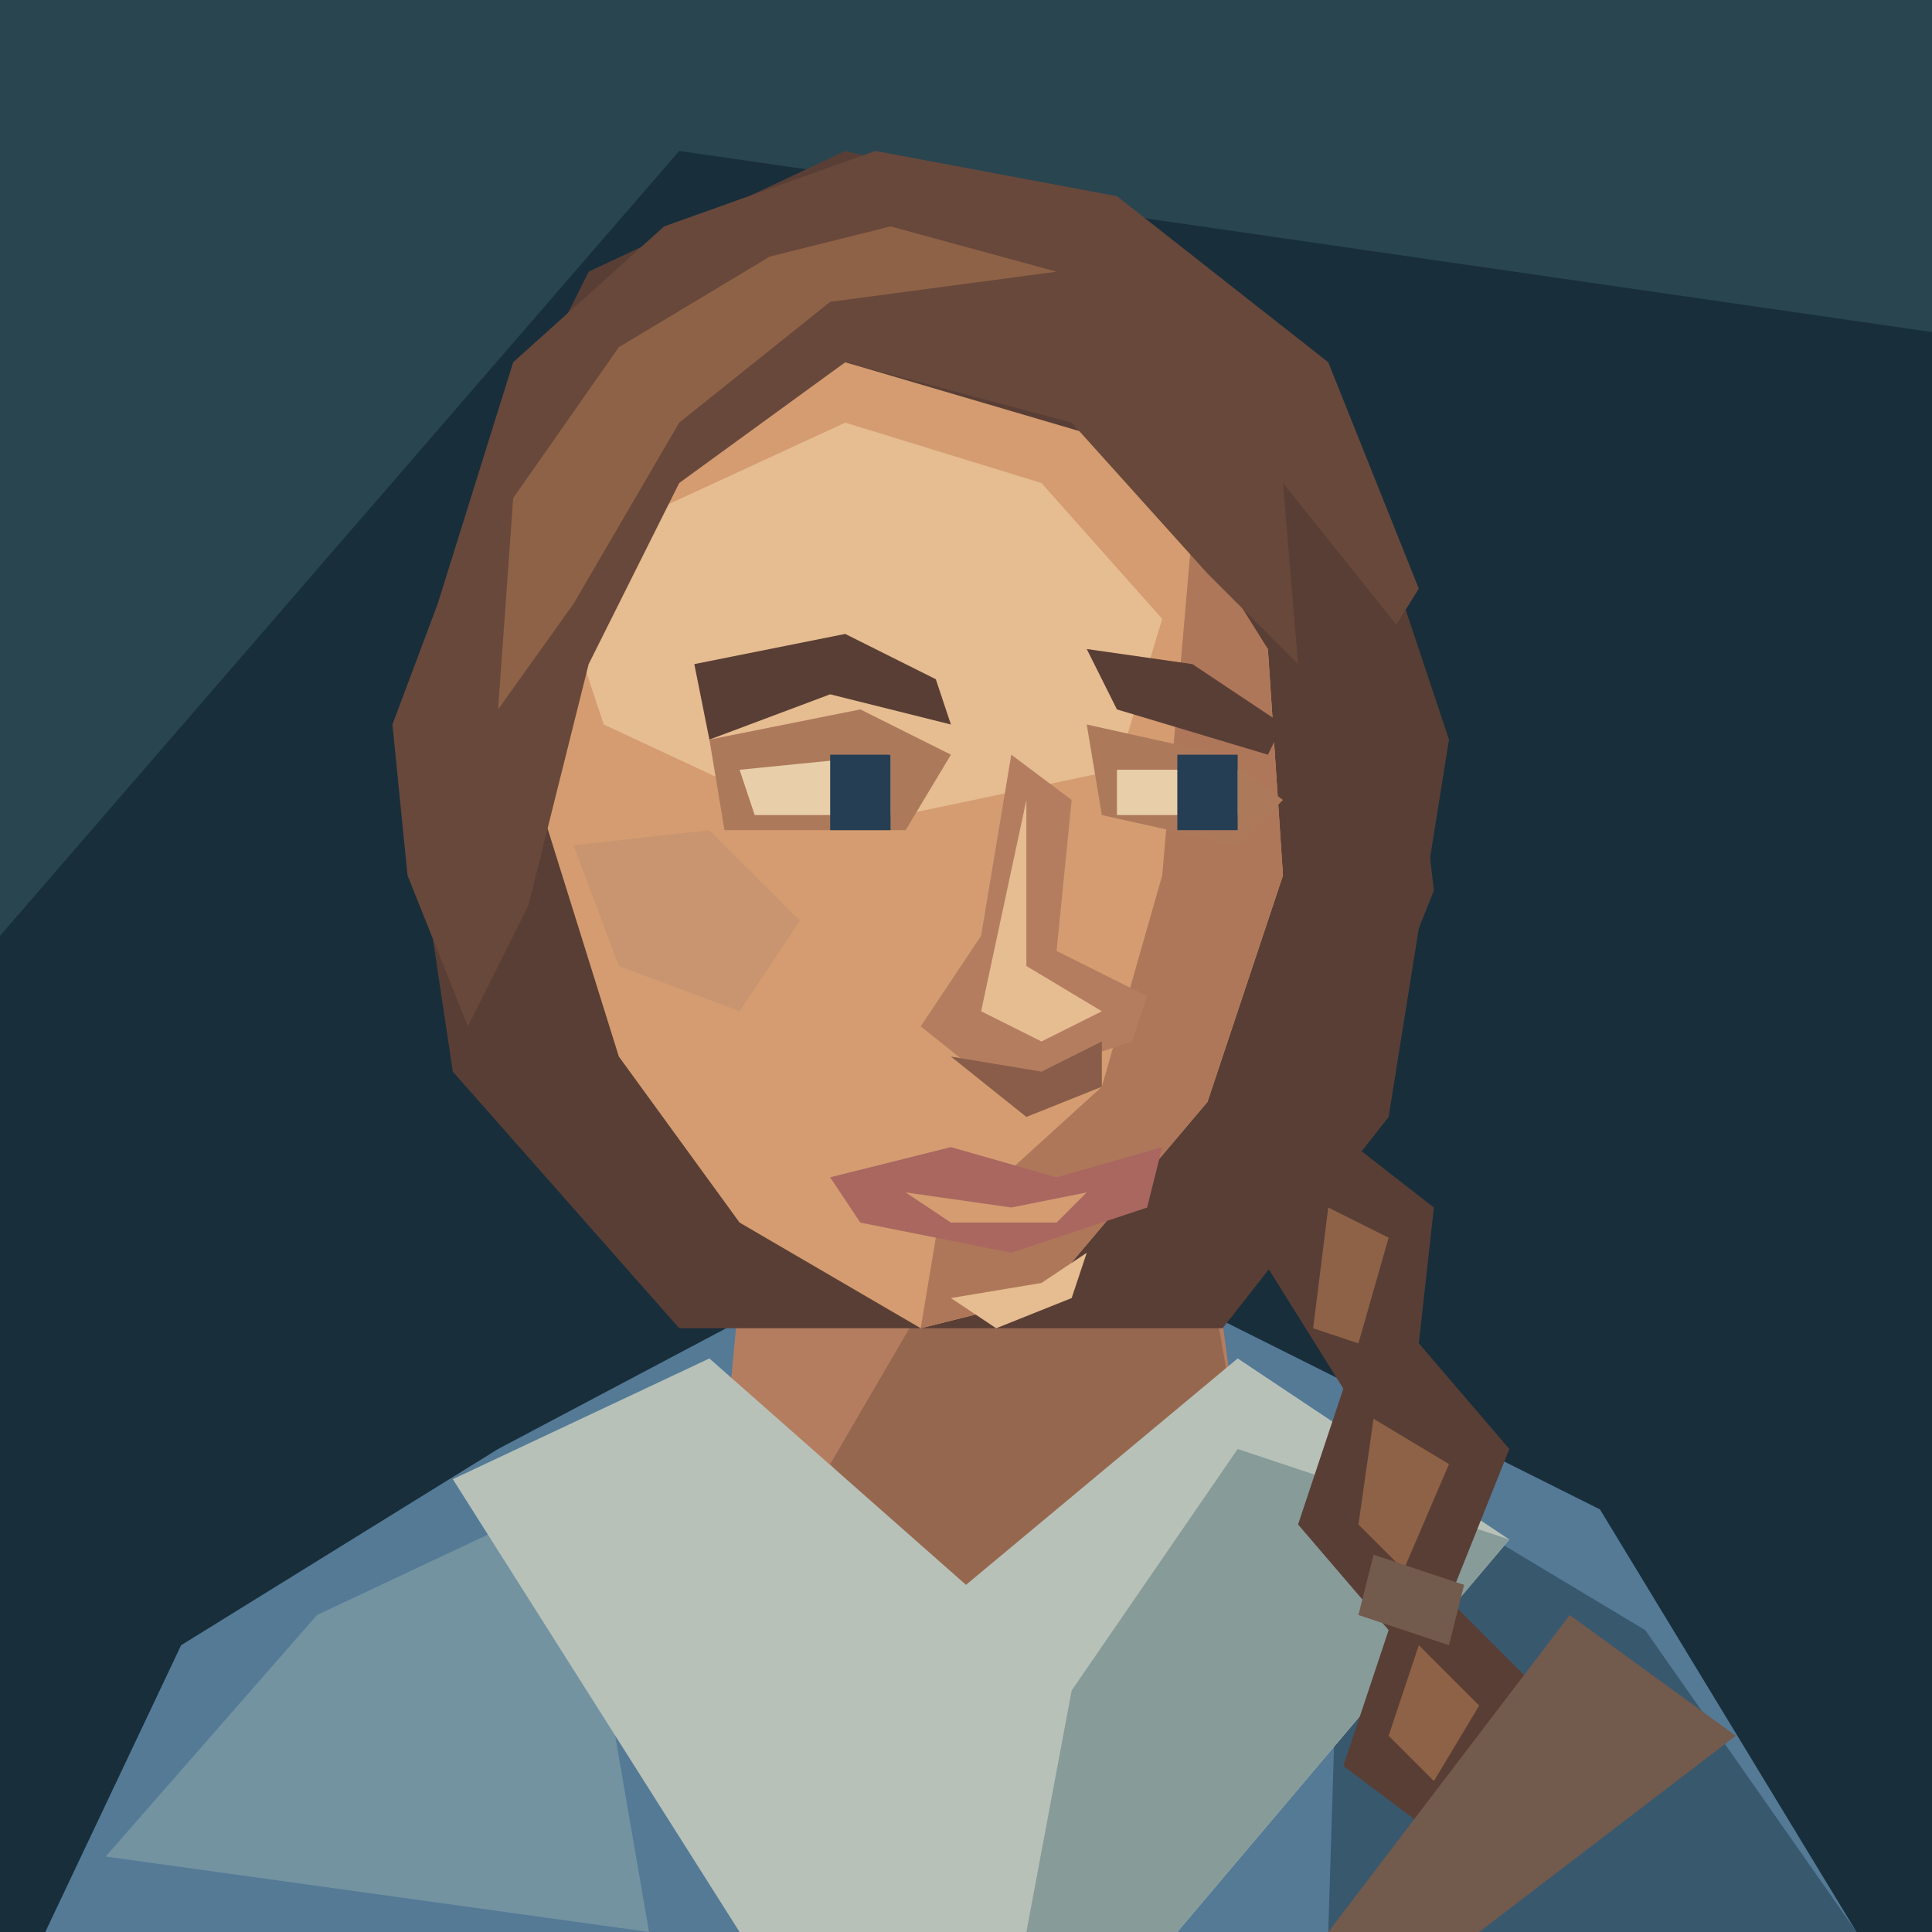
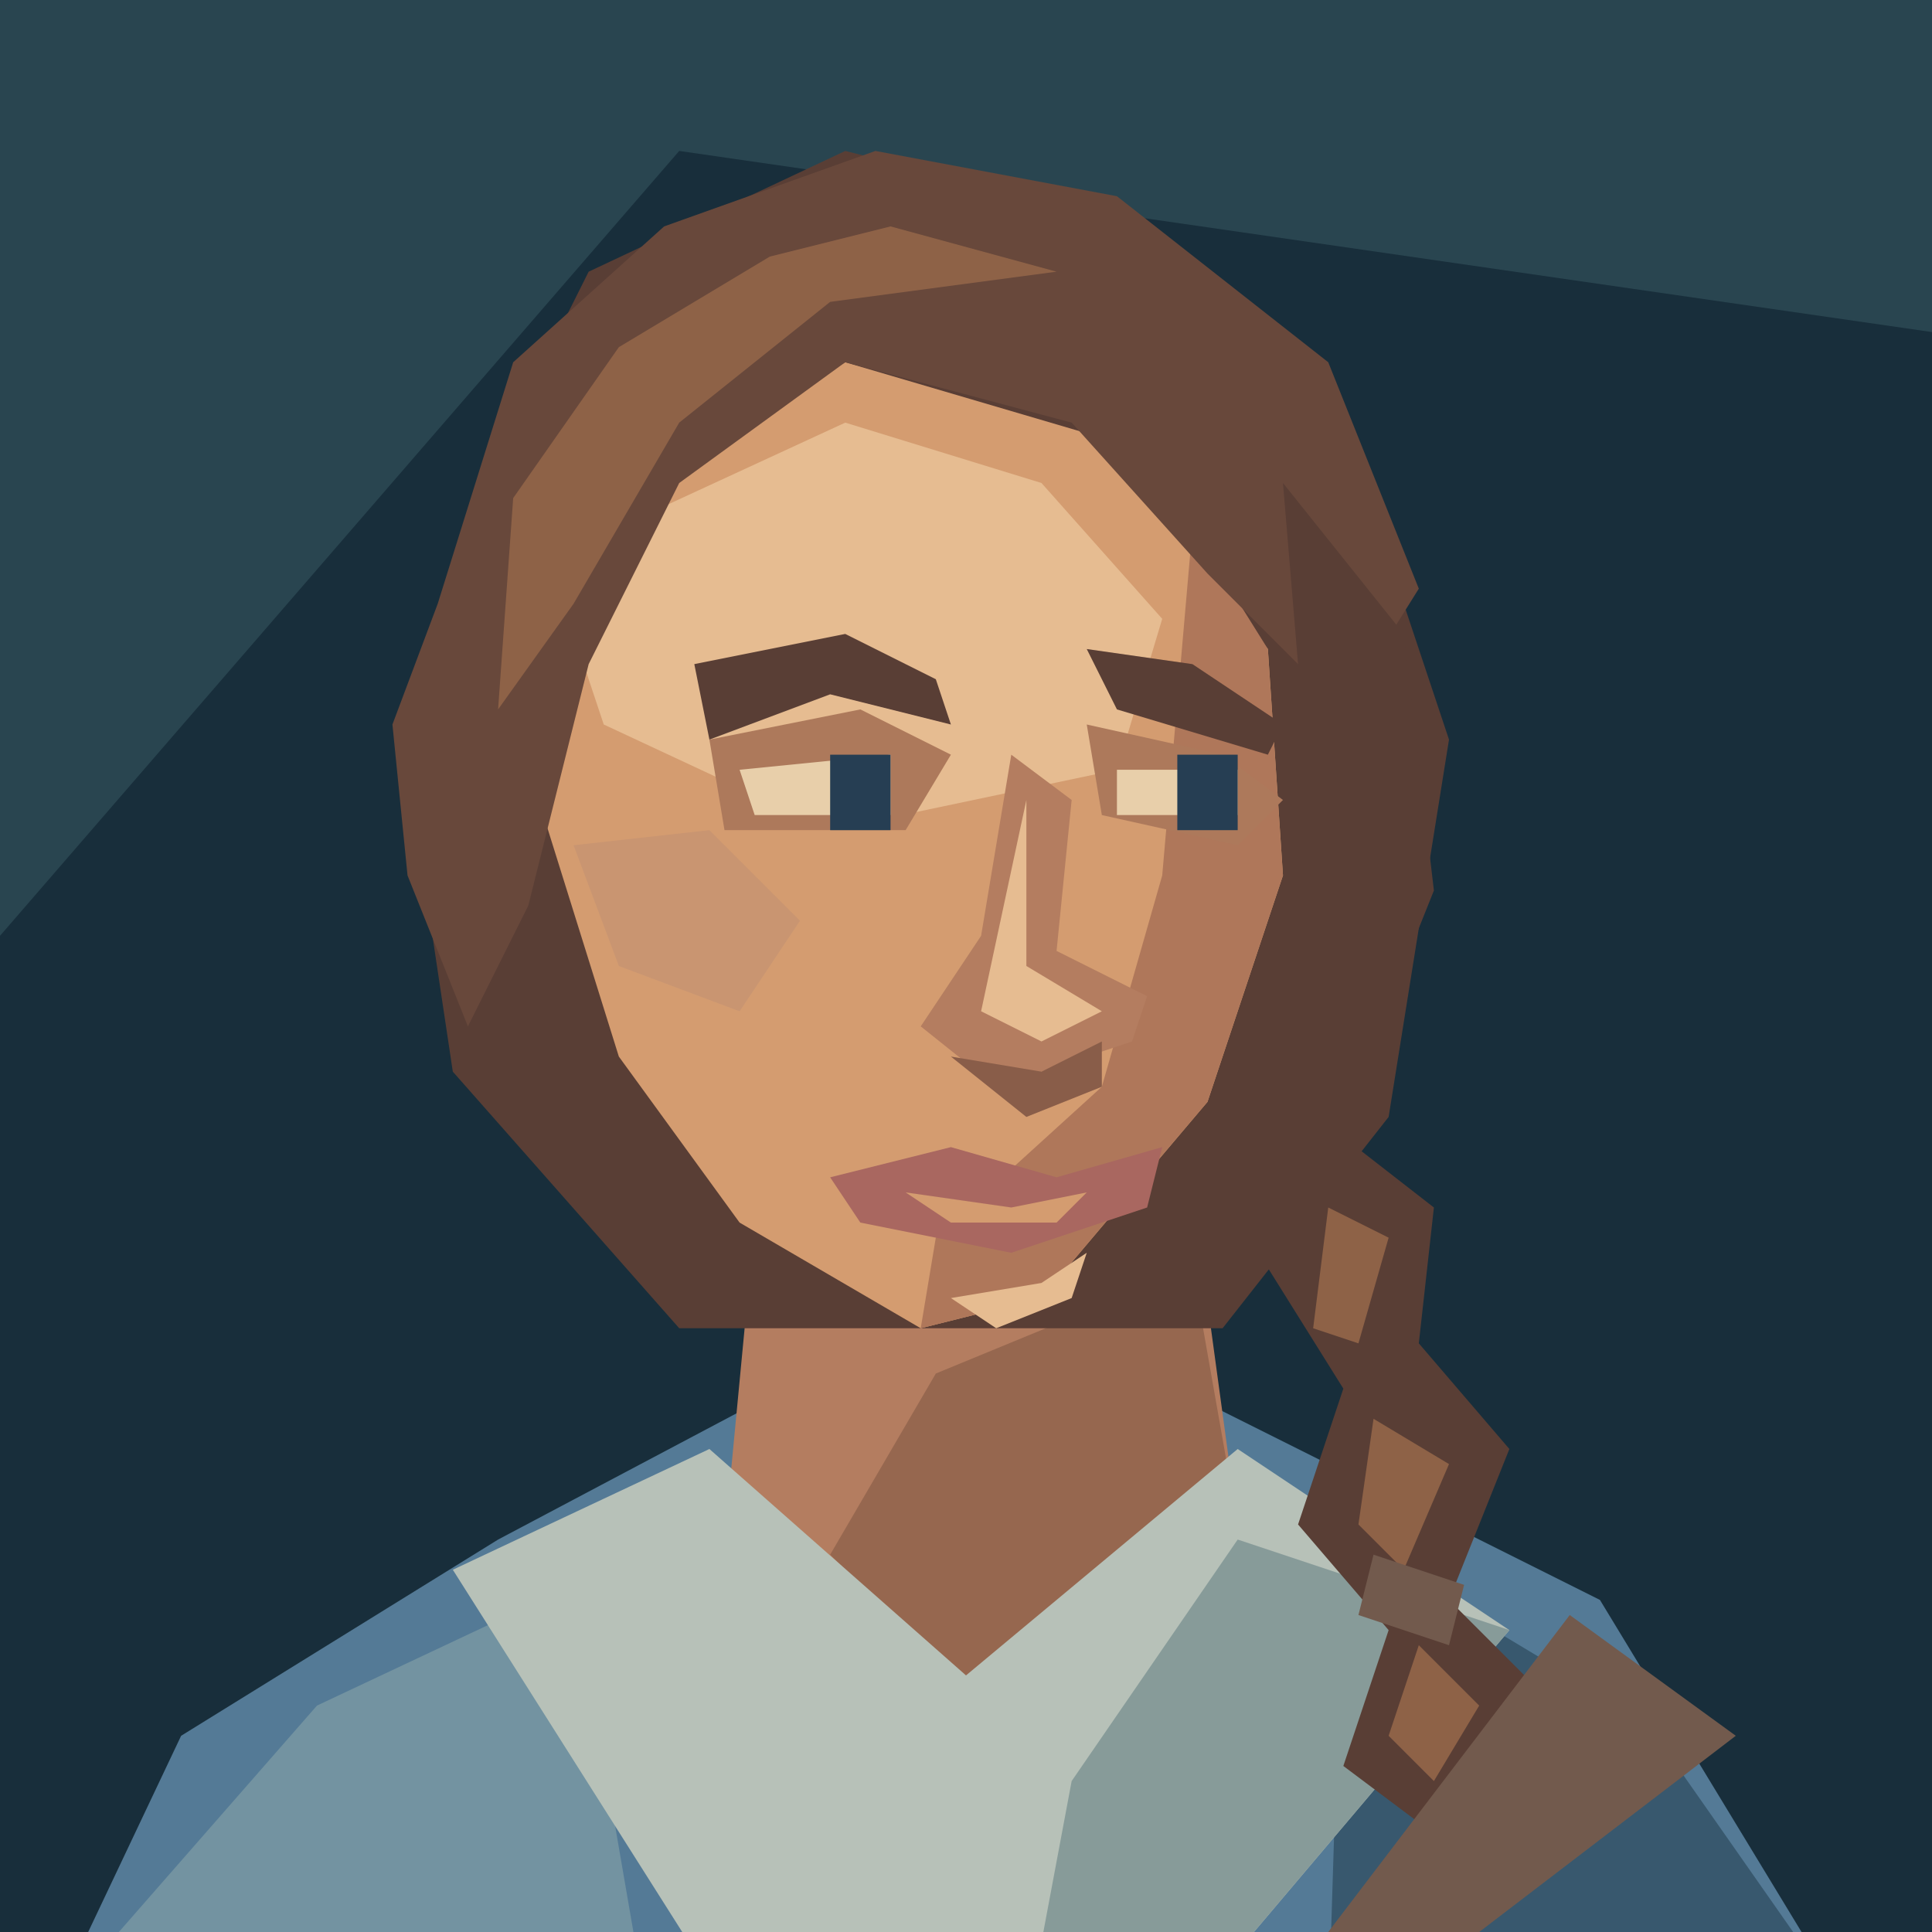
<svg xmlns="http://www.w3.org/2000/svg" width="128" height="128" viewBox="0 0 128 128">
  <path d="M0 0H128V128H0Z" fill="#182e3b" />
  <path d="M0 0H128V22L45 10L0 62Z" fill="#294550" />
-   <path d="M3 128L12 109 33 96 50 87H80L106 100 123 128Z" fill="#547a96" />
-   <path d="M7 123L21 107 38 99 43 128Z" fill="#7393a1" />
-   <path d="M89 96L109 108 123 128H88Z" fill="#38586e" />
-   <path d="M50 75L48 96 64 110 82 95 79 73Z" fill="#b47d60" />
-   <path d="M62 85L79 78 82 95 65 107 55 97Z" fill="#96674f" />
-   <path d="M30 98L47 90 64 105 82 90 100 102 78 128H49Z" fill="#b7c1b8" />
-   <path d="M82 96L100 102 78 128H68L71 112Z" fill="#879b99" />
+   <g transform="translate(0 6)" data-part="shoulders-and-neck">
+     <path d="M3 128L12 109 33 96 50 87H80L106 100 123 128Z" fill="#547a96" />
+     <path d="M7 123L21 107 38 99 43 128Z" fill="#7393a1" />
+     <path d="M89 96L109 108 123 128H88Z" fill="#38586e" />
+     <path d="M50 75L48 96 64 110 82 95 79 73Z" fill="#b47d60" />
+     <path d="M62 85L79 78 82 95 65 107 55 97Z" fill="#96674f" />
+     <path d="M30 98L47 90 64 105 82 90 100 102 78 128H49Z" fill="#b7c1b8" />
+     <path d="M82 96L100 102 78 128H68L71 112Z" fill="#879b99" />
+   </g>
  <path d="M32 32L39 18 56 10 76 15 89 28 96 49 92 74 81 88 45 88 30 71 27 51Z" fill="#593e35" />
  <path d="M42 32L56 24 73 29 84 43 85 58 80 73 69 86 61 88 49 81 41 70 36 54 35 43Z" fill="#d49c70" />
  <path d="M43 34L56 28 69 32 77 41 74 51 55 55 40 48 38 42Z" fill="#e6bc91" />
  <path d="M79 35L84 43 85 58 80 73 69 86 61 88 62 82 73 72 77 58Z" fill="#af775a" />
  <path d="M38 56L47 55 53 61 49 67 41 64Z" fill="#c99571" />
  <path d="M47 49L57 47 63 50 60 55 48 55Z M72 48L81 50 85 53 82 56 73 54Z" fill="#ad795b" />
  <path d="M46 44L56 42 62 45 63 48 55 46 47 49Z M72 43L79 44 85 48 84 50 74 47Z" fill="#593e35" />
  <path d="M49 51L59 50V54H50Z M74 51H82V54H74Z" fill="#e8cfaa" />
  <path d="M55 50H59V55H55Z M78 50H82V55H78Z" fill="#263e53" />
  <path d="M67 50L65 62 61 68 66 72 75 69 76 66 70 63 71 53Z" fill="#b47d60" />
  <path d="M68 53L68 64 73 67 69 69 65 67Z" fill="#e6bc91" />
  <path d="M63 70L69 71 73 69 73 72 68 74Z" fill="#895d49" />
  <path d="M55 78L63 76 70 78 77 76 76 80 67 83 57 81Z" fill="#a96760" />
  <path d="M60 79L67 80 72 79 70 81H63Z" fill="#d49c70" />
  <path d="M63 86L69 85 72 83 71 86 66 88Z" fill="#e6bc91" />
  <path d="M29 40L34 24 44 15 58 10 74 13 88 24 94 39 89 47 80 38 71 28 56 24 45 32 39 44 35 60 31 68 27 58 26 48Z" fill="#68483b" />
  <path d="M34 33L41 23 51 17 59 15 70 18 55 20 45 28 38 40 33 47Z" fill="#8e6247" />
  <path d="M85 32L93 42 95 59 89 74 83 81 81 72 87 56Z" fill="#593e35" />
  <path d="M86 73L95 80 94 89 100 96 96 106 104 114 97 123 89 117 92 108 86 101 89 92 84 84Z" fill="#593e35" />
  <path d="M88 80L92 82 90 89 87 88Z M91 94L96 97 93 104 90 101Z M94 109L98 113 95 118 92 115Z" fill="#8e6247" />
  <path d="M91 103L97 105 96 109 90 107Z" fill="#725a4d" />
  <path d="M104 107L115 115 98 128H88Z" fill="#725a4d" />
</svg>
